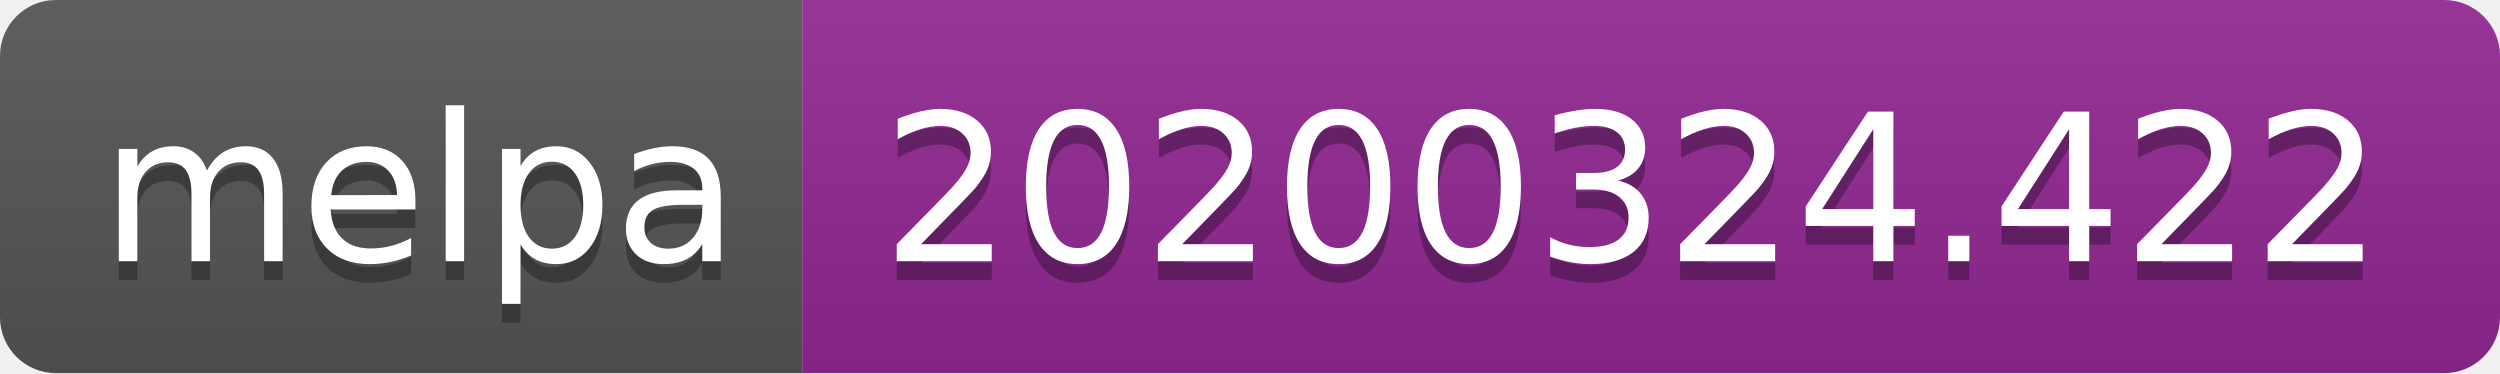
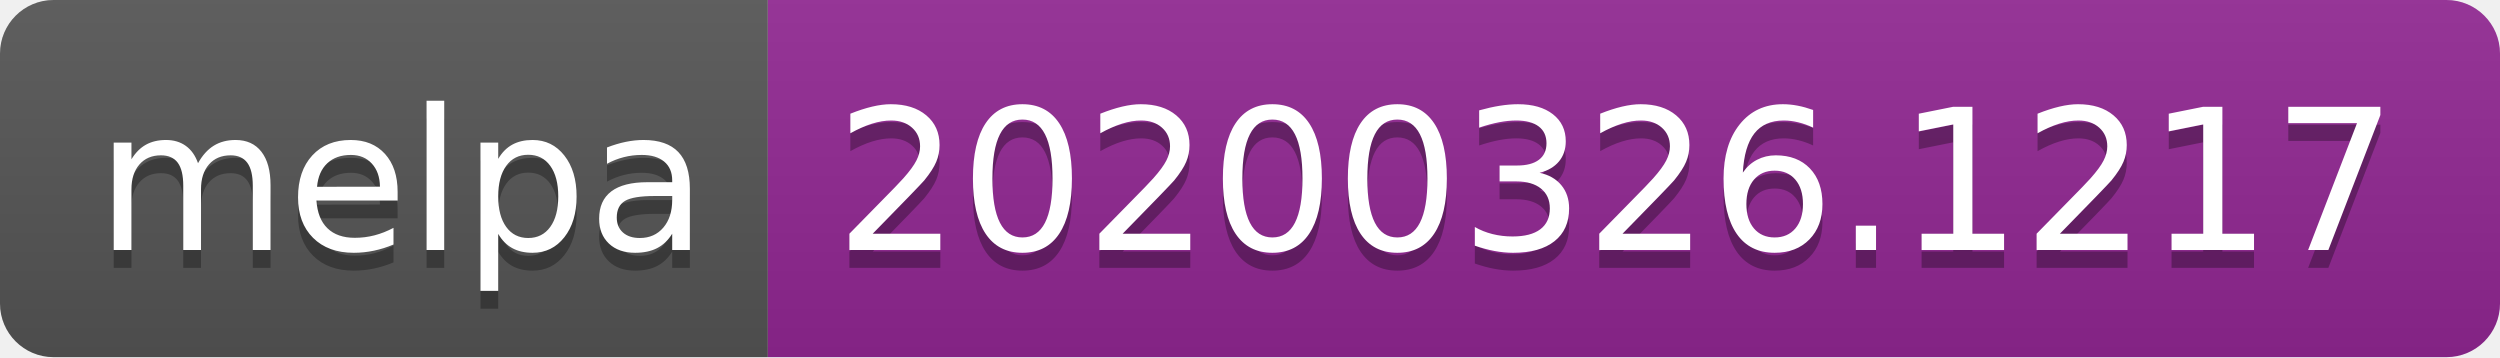
- <svg xmlns="http://www.w3.org/2000/svg" width="134" height="20">
+ <svg xmlns="http://www.w3.org/2000/svg" width="140" height="20">
  <linearGradient id="b" x2="0" y2="100%">
    <stop offset="0" stop-color="#bbb" stop-opacity=".1" />
    <stop offset="1" stop-opacity=".1" />
  </linearGradient>
  <clipPath id="a">
-     <rect width="134" height="20" rx="3" fill="#fff" />
+     <rect width="140" height="20" rx="3" fill="#fff" />
  </clipPath>
  <g clip-path="url(#a)">
    <path fill="#555" d="M0 0h43v20H0z" />
-     <path fill="#922793" d="M43 0h91v20H43z" />
-     <path fill="url(#b)" d="M0 0h134v20H0z" />
+     <path fill="#922793" d="M43 0h97v20H43z" />
+     <path fill="url(#b)" d="M0 0h140v20H0z" />
  </g>
  <g fill="#fff" text-anchor="middle" font-family="DejaVu Sans,Verdana,Geneva,sans-serif" font-size="110">
    <text x="225" y="150" fill="#010101" fill-opacity=".3" transform="scale(.1)" textLength="330">melpa</text>
    <text x="225" y="140" transform="scale(.1)" textLength="330">melpa</text>
-     <text x="875" y="150" fill="#010101" fill-opacity=".3" transform="scale(.1)" textLength="810">20200324.422</text>
-     <text x="875" y="140" transform="scale(.1)" textLength="810">20200324.422</text>
+     <text x="905" y="150" fill="#010101" fill-opacity=".3" transform="scale(.1)" textLength="870">20200326.1217</text>
+     <text x="905" y="140" transform="scale(.1)" textLength="870">20200326.1217</text>
  </g>
</svg>
